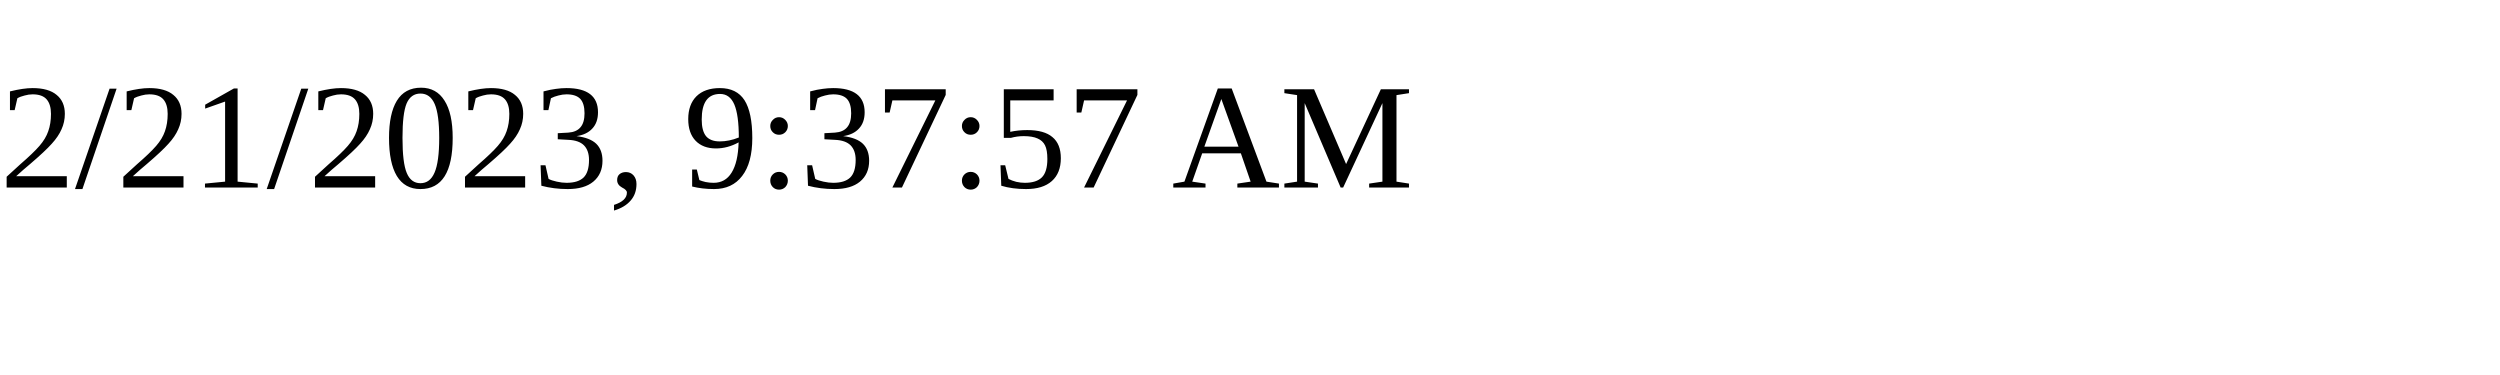
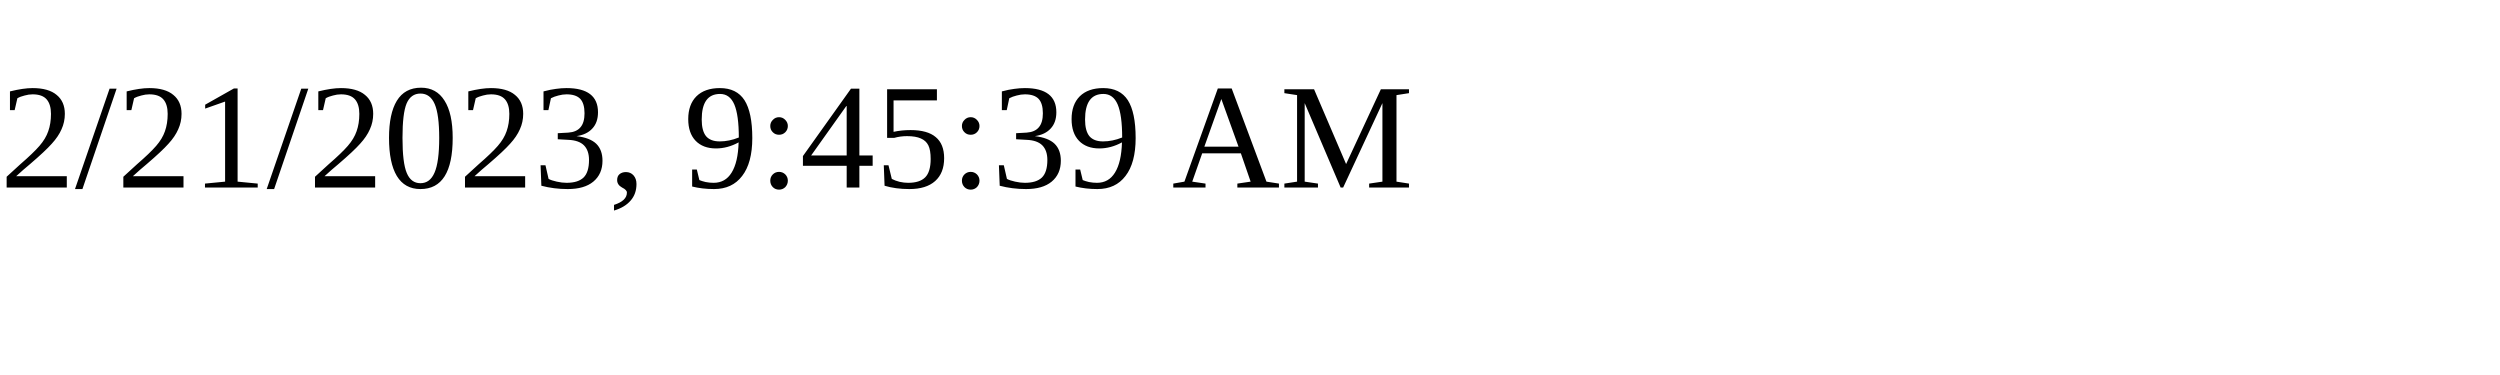
<svg xmlns="http://www.w3.org/2000/svg" height="30" width="200">
-   <text x="0" y="15">2/21/2023, 9:37:57 AM</text>
+   <text x="0" y="15">2/21/2023, 9:45:39 AM</text>
</svg>
